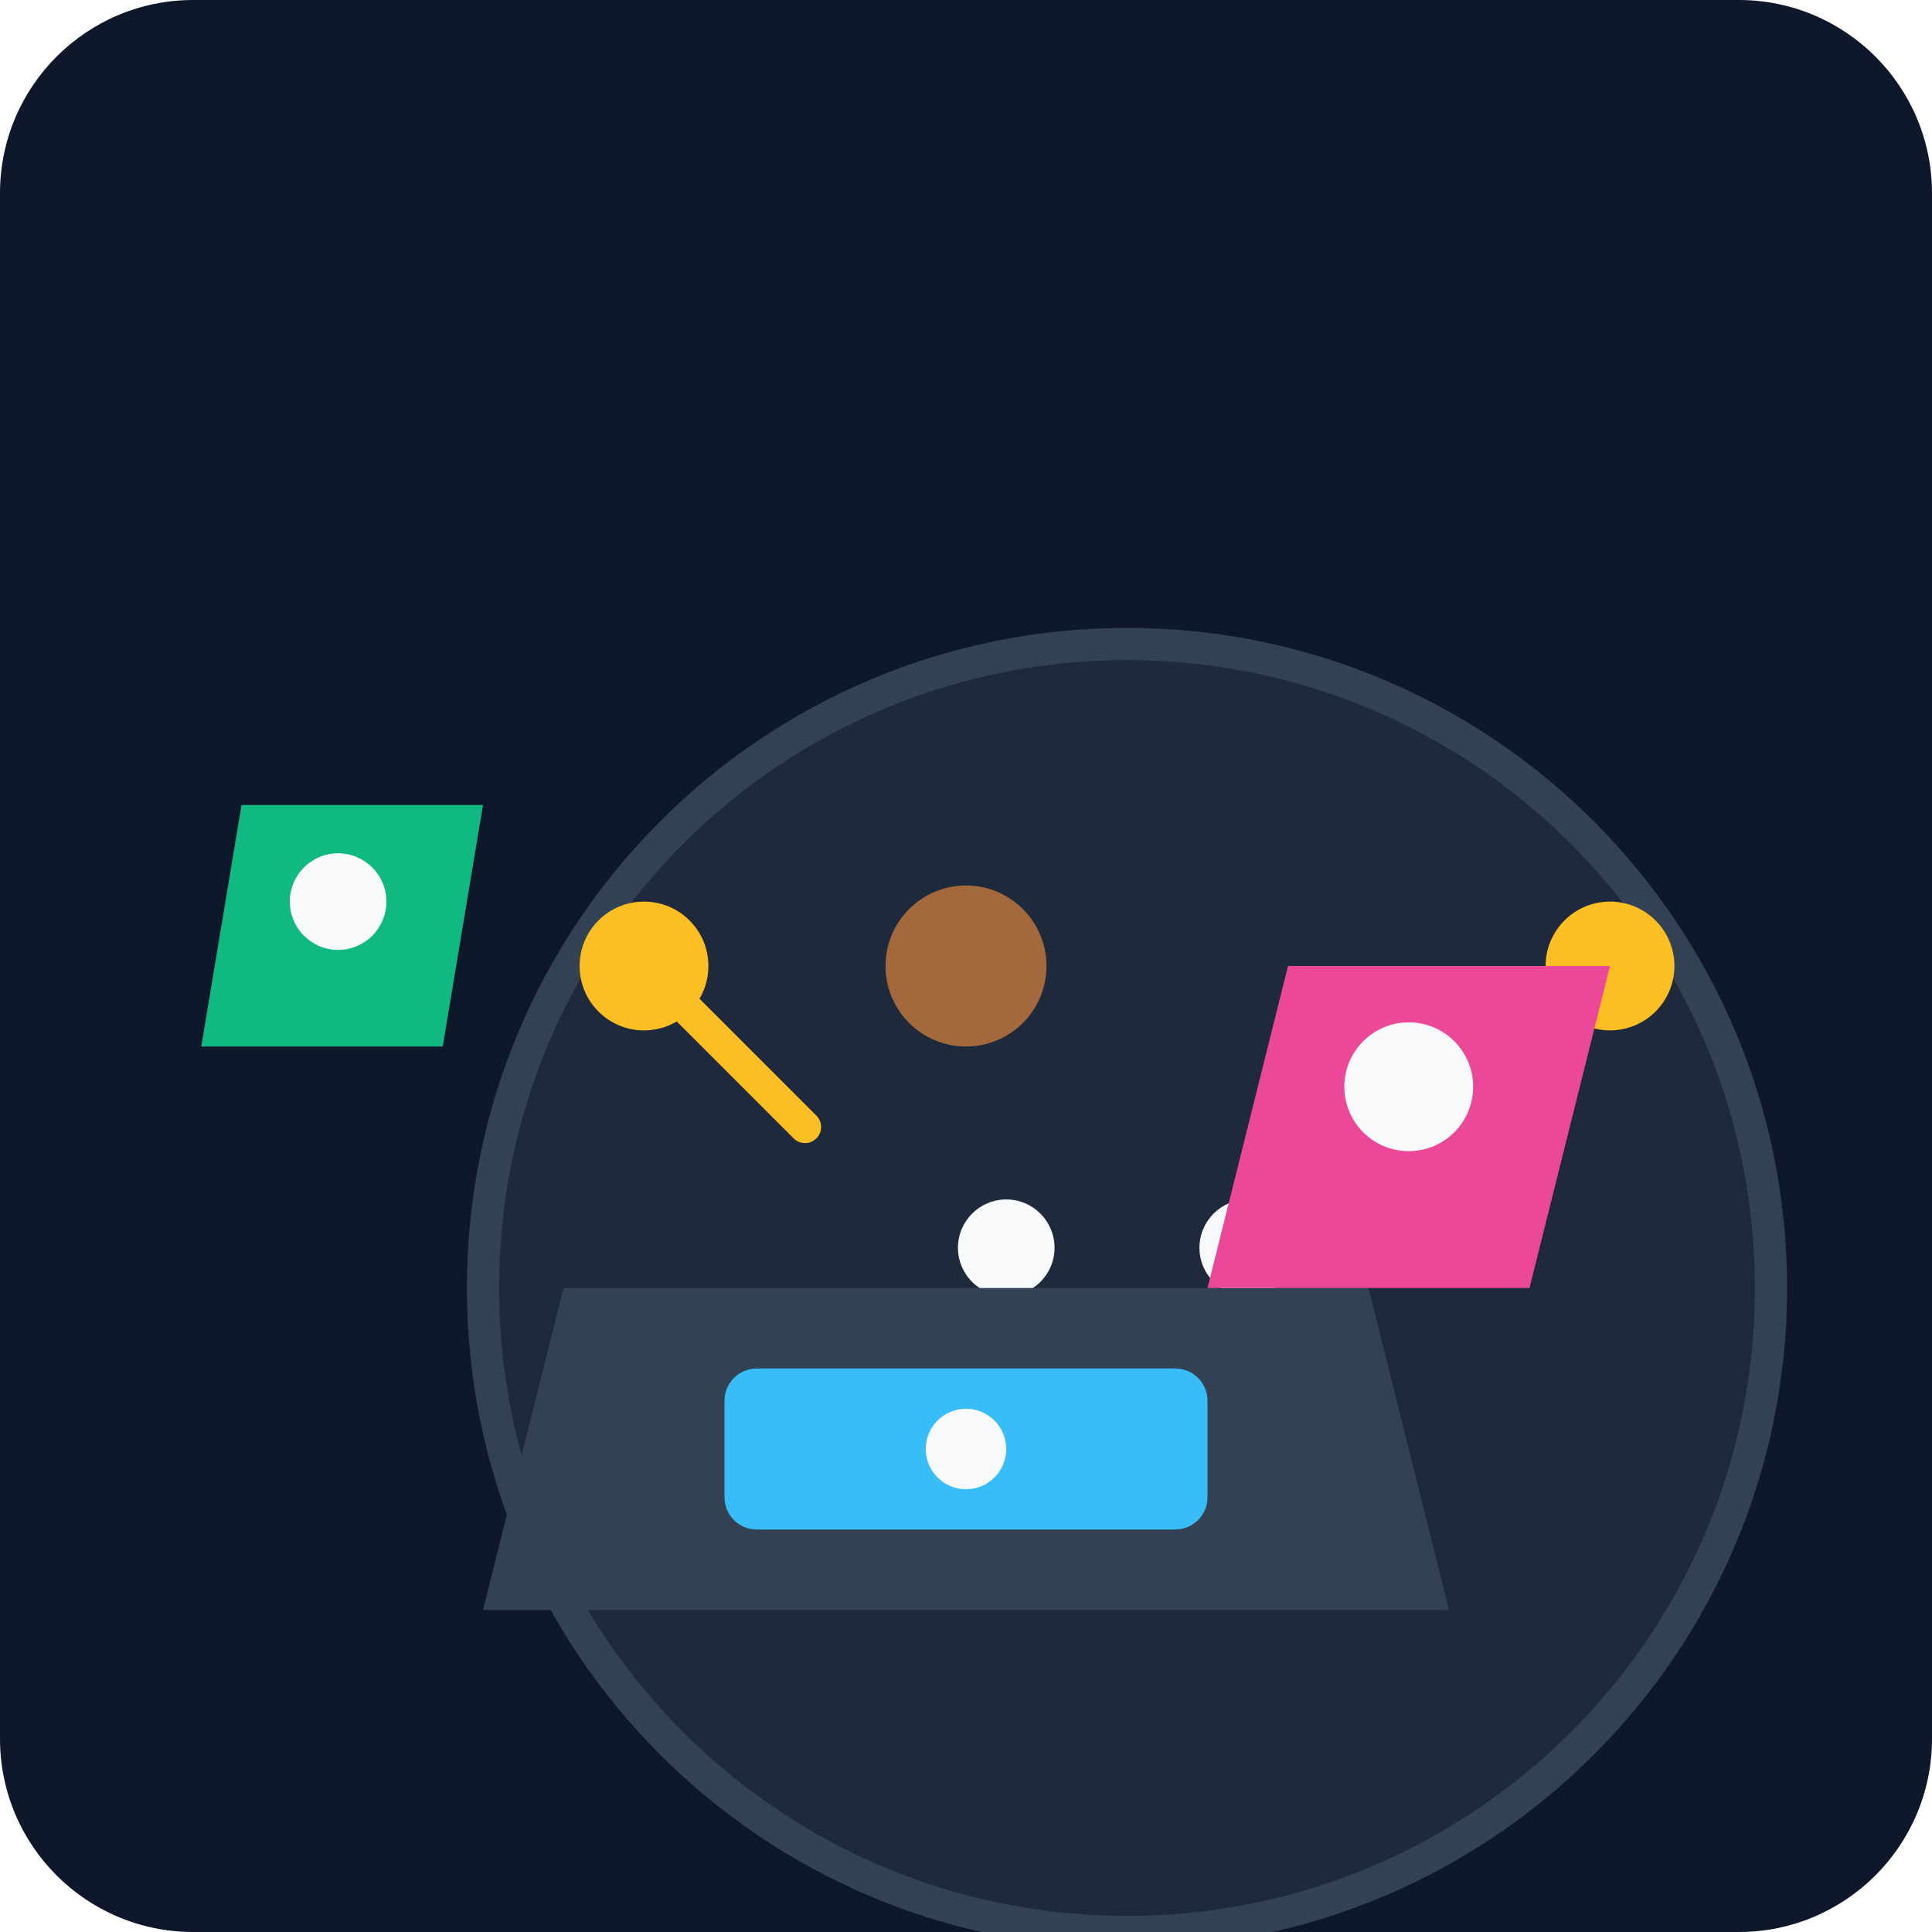
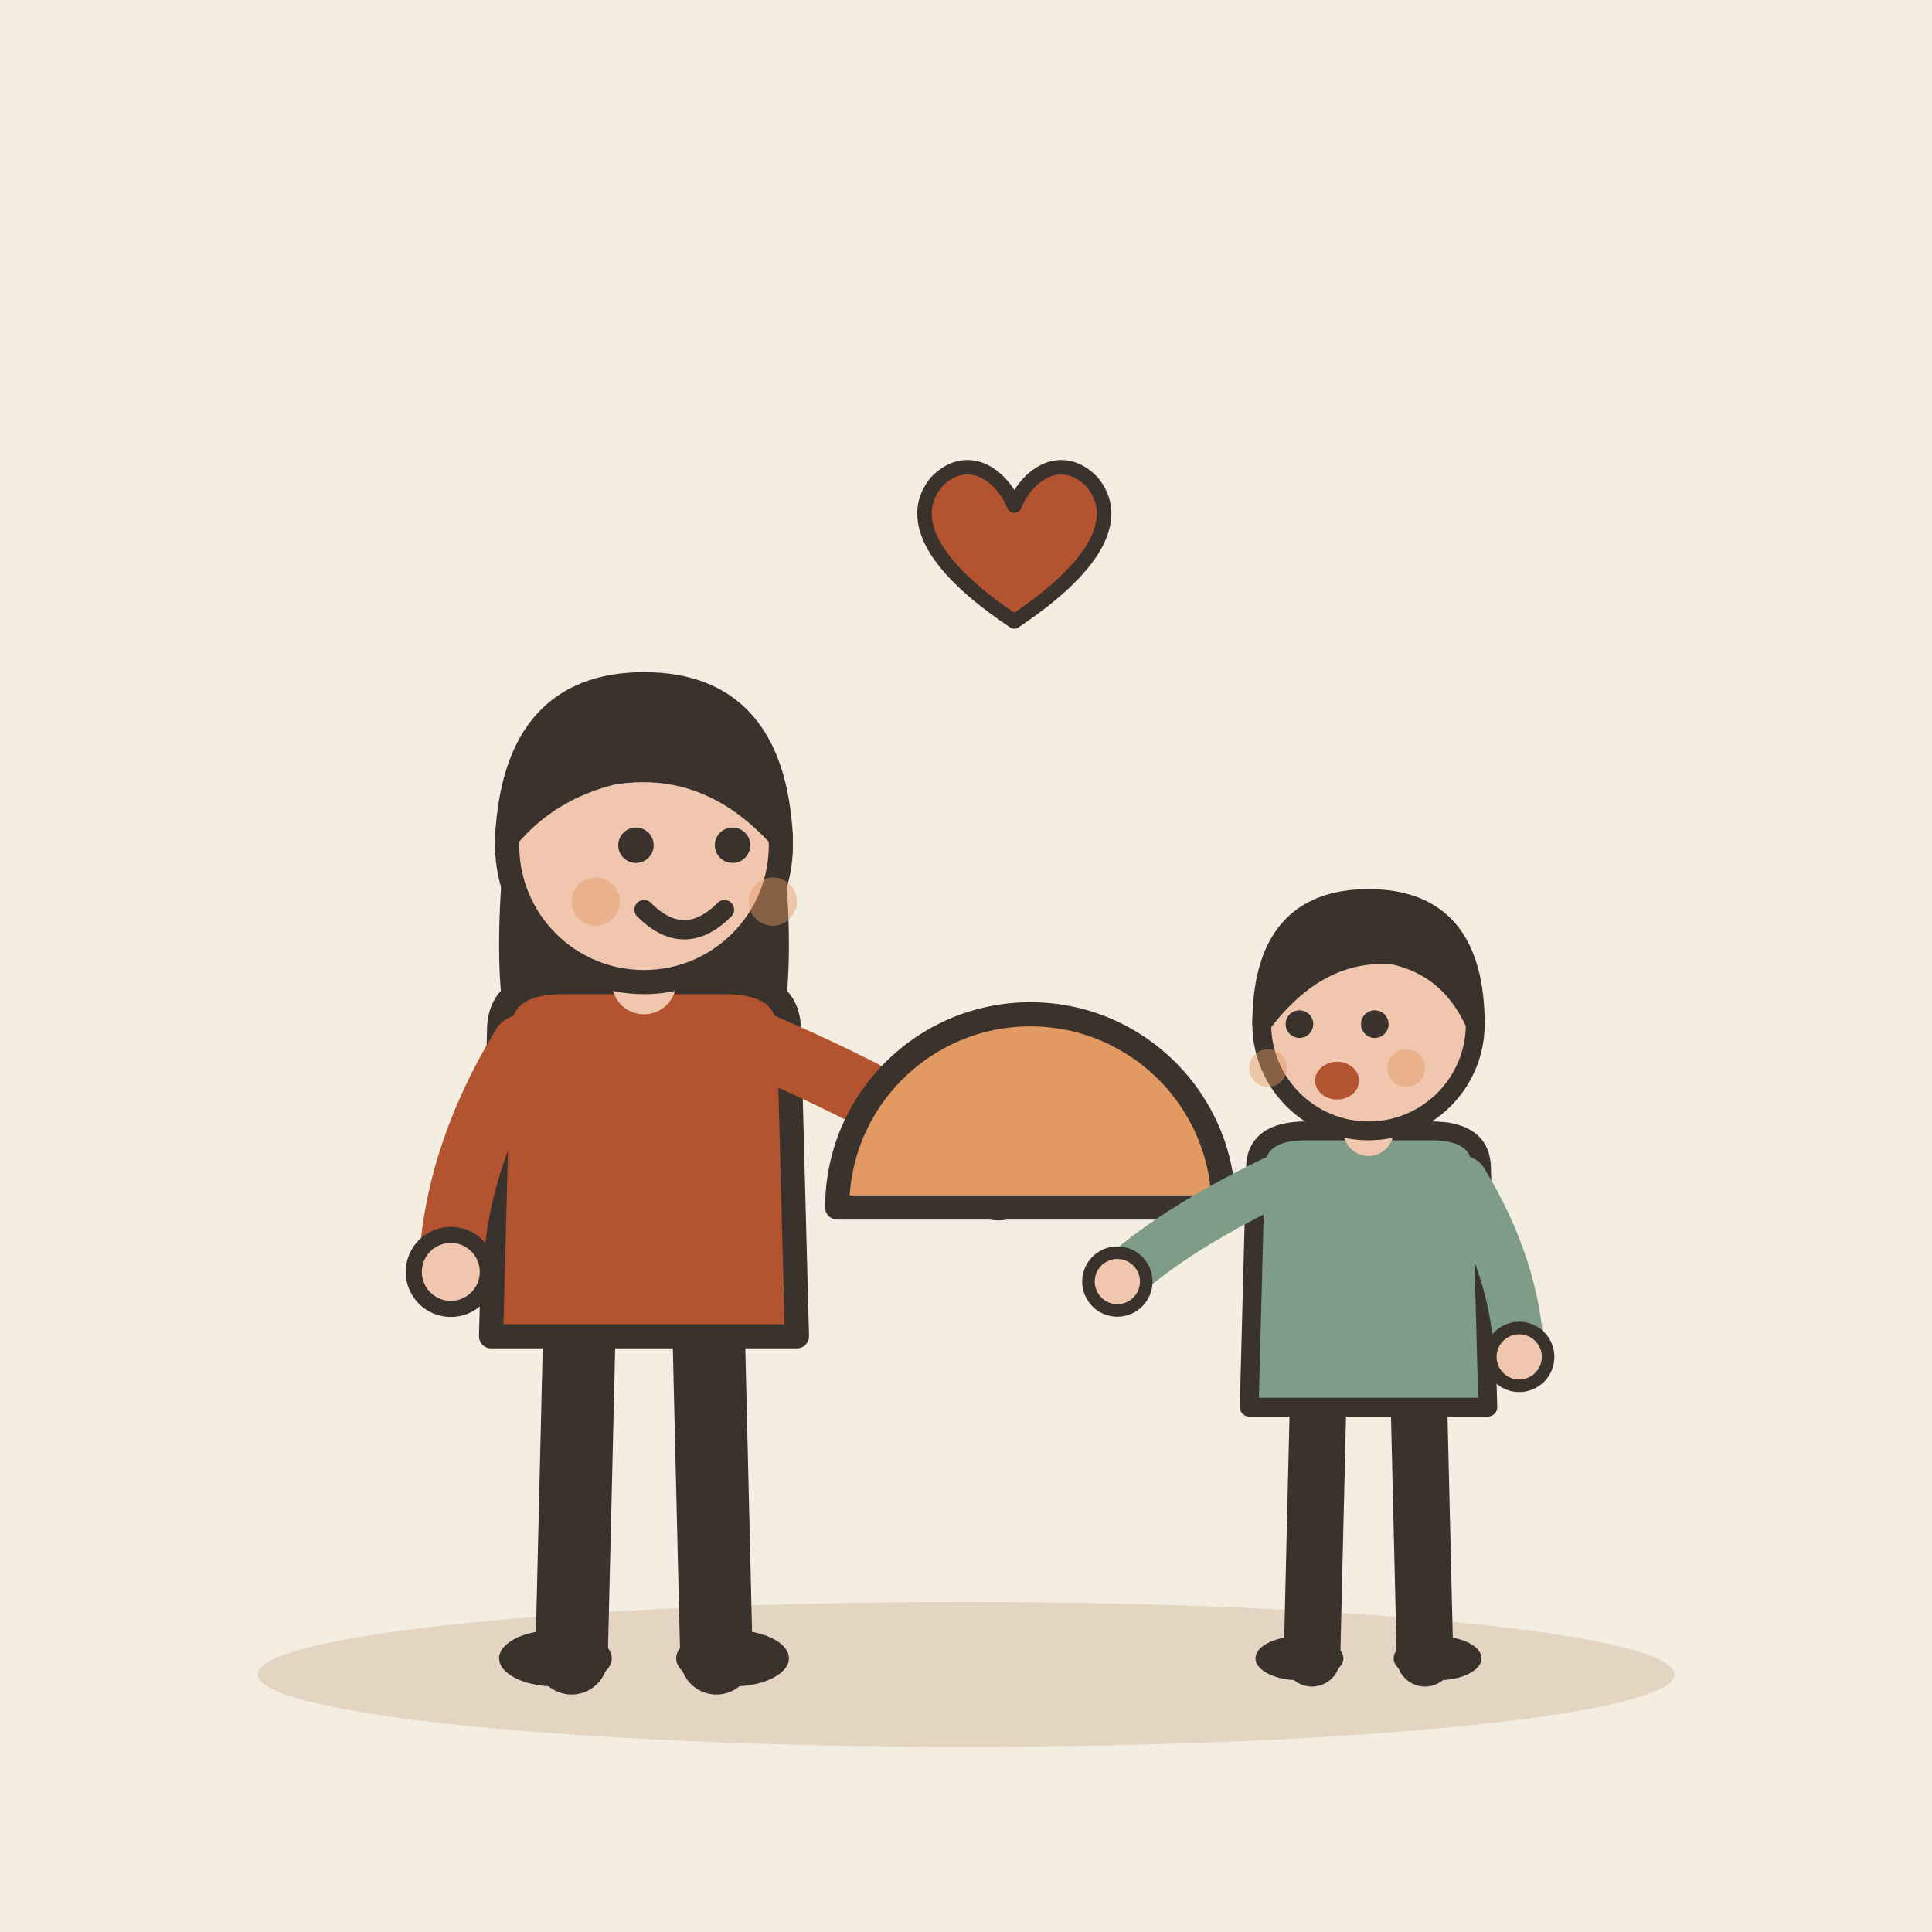
- <svg xmlns="http://www.w3.org/2000/svg" viewBox="0 0 240 240">
-   <defs>
-     <linearGradient id="bgGrad" x1="0" y1="0" x2="0" y2="240">
-       <stop offset="0%" stop-color="#0f172a" />
-       <stop offset="100%" stop-color="#1e293b" />
-     </linearGradient>
-   </defs>
-   <rect width="240" height="240" rx="24" fill="url(#bgGrad)" />
-   <g transform="translate(20, 40)">
-     <circle cx="120" cy="120" r="80" fill="#1e293b" stroke="#334155" stroke-width="4" />
-     <path d="M100 140 C 100 160, 140 160, 140 140" stroke="#fbbf24" stroke-width="6" fill="none" stroke-linecap="round" />
-     <circle cx="105" cy="115" r="6" fill="#f8fafc" />
-     <circle cx="135" cy="115" r="6" fill="#f8fafc" />
-     <path d="M80 100 L60 80 M160 100 L180 80" stroke="#fbbf24" stroke-width="4" stroke-linecap="round" />
-     <circle cx="60" cy="80" r="8" fill="#fbbf24" />
-     <circle cx="180" cy="80" r="8" fill="#fbbf24" />
+ <svg xmlns="http://www.w3.org/2000/svg" viewBox="0 0 240 240" data-style="editorial">
+   <rect width="240" height="240" fill="#F4EDE2" />
+   <ellipse cx="120" cy="208" rx="88" ry="9" fill="#E3D5C1" />
+   <g transform="translate(80 206)">
+     <path d="M-8 -42L-9 0" stroke="#3A332D" stroke-width="9" stroke-linecap="round" fill="none" />
+     <path d="M8 -42L9 0" stroke="#3A332D" stroke-width="9" stroke-linecap="round" fill="none" />
+     <ellipse cx="-11" cy="0" rx="7" ry="3.5" fill="#3A332D" />
+     <ellipse cx="11" cy="0" rx="7" ry="3.5" fill="#3A332D" />
+     <path d="M-17 -104Q-20 -78 -14 -70L-6 -78L6 -78L14 -70Q20 -78 17 -104Z" fill="#3A332D" />
+     <path d="M-18 -78Q-18 -84 -10 -84L10 -84Q18 -84 18 -78L19 -40L-19 -40Z" fill="#B4532F" stroke="#3A332D" stroke-width="3" stroke-linecap="round" stroke-linejoin="round" />
+     <path d="M-15 -76Q-23.5 -62 -24 -48" fill="none" stroke="#B4532F" stroke-width="8" stroke-linecap="round" stroke-linejoin="round" />
+     <circle cx="-24" cy="-48" r="4.6" fill="#F0C7AE" stroke="#3A332D" stroke-linecap="round" stroke-linejoin="round" stroke-width="2" />
+     <path d="M15 -76Q33.5 -68 44 -60" fill="none" stroke="#B4532F" stroke-width="8" stroke-linecap="round" stroke-linejoin="round" />
+     <circle cx="44" cy="-60" r="4.6" fill="#F0C7AE" stroke="#3A332D" stroke-linecap="round" stroke-linejoin="round" stroke-width="2" />
+     <path d="M0 -84L0 -88" stroke="#F0C7AE" stroke-width="8" stroke-linecap="round" fill="none" />
+     <circle cx="0" cy="-101" r="17" fill="#F0C7AE" stroke="#3A332D" stroke-width="3" stroke-linecap="round" stroke-linejoin="round" />
+     <path d="M-17 -102Q-16 -121 0 -121Q16 -121 17 -102Q8 -112 -4 -110Q-12 -108 -17 -102Z" fill="#3A332D" stroke="#3A332D" stroke-width="3" stroke-linecap="round" stroke-linejoin="round" />
+     <circle cx="-1" cy="-101" r="2.2" fill="#3A332D" />
+     <circle cx="11" cy="-101" r="2.2" fill="#3A332D" />
+     <path d="M0 -93Q5 -88 10 -93" fill="none" stroke="#3A332D" stroke-width="2.4" stroke-linecap="round" stroke-linejoin="round" />
+     <circle cx="-6" cy="-94" r="3" fill="#E39A62" opacity="0.45" />
+     <circle cx="16" cy="-94" r="3" fill="#E39A62" opacity="0.45" />
  </g>
-   <g transform="translate(40, 160)">
-     <path d="M20 40 L140 40 L130 0 L30 0 Z" fill="#334155" />
-     <rect x="50" y="10" width="60" height="20" rx="4" fill="#38bdf8" />
-     <circle cx="80" cy="20" r="5" fill="#f8fafc" />
+   <g transform="translate(128 150)">
+     <path d="M-24 0A24 24 0 0 1 24 0Z" fill="#E39A62" stroke="#3A332D" stroke-width="3" stroke-linecap="round" stroke-linejoin="round" />
  </g>
-   <g transform="translate(160, 120)">
-     <path d="M0 0 L40 0 L30 40 L-10 40 Z" fill="#ec4899" />
-     <circle cx="15" cy="15" r="8" fill="#f8fafc" />
+   <g transform="translate(170 206) scale(0.78 0.78)">
+     <path d="M-8 -42L-9 0" stroke="#3A332D" stroke-width="9" stroke-linecap="round" fill="none" />
+     <path d="M8 -42L9 0" stroke="#3A332D" stroke-width="9" stroke-linecap="round" fill="none" />
+     <ellipse cx="-11" cy="0" rx="7" ry="3.5" fill="#3A332D" />
+     <ellipse cx="11" cy="0" rx="7" ry="3.5" fill="#3A332D" />
+     <path d="M-18 -78Q-18 -84 -10 -84L10 -84Q18 -84 18 -78L19 -40L-19 -40Z" fill="#7E9C86" stroke="#3A332D" stroke-width="3" stroke-linecap="round" stroke-linejoin="round" />
+     <path d="M-15 -76Q-31.5 -68 -40 -60" fill="none" stroke="#7E9C86" stroke-width="8" stroke-linecap="round" stroke-linejoin="round" />
+     <circle cx="-40" cy="-60" r="4.6" fill="#F0C7AE" stroke="#3A332D" stroke-linecap="round" stroke-linejoin="round" stroke-width="2" />
+     <path d="M15 -76Q23.5 -62 24 -48" fill="none" stroke="#7E9C86" stroke-width="8" stroke-linecap="round" stroke-linejoin="round" />
+     <circle cx="24" cy="-48" r="4.6" fill="#F0C7AE" stroke="#3A332D" stroke-linecap="round" stroke-linejoin="round" stroke-width="2" />
+     <path d="M0 -84L0 -88" stroke="#F0C7AE" stroke-width="8" stroke-linecap="round" fill="none" />
+     <circle cx="0" cy="-101" r="17" fill="#F0C7AE" stroke="#3A332D" stroke-width="3" stroke-linecap="round" stroke-linejoin="round" />
+     <path d="M-17 -101Q-17 -121 0 -121Q17 -121 17 -101Q13 -110 4 -112Q-8 -113 -17 -101Z" fill="#3A332D" stroke="#3A332D" stroke-width="3" stroke-linecap="round" stroke-linejoin="round" />
+     <circle cx="-11" cy="-101" r="2.2" fill="#3A332D" />
+     <circle cx="1" cy="-101" r="2.2" fill="#3A332D" />
+     <ellipse cx="-5" cy="-92" rx="3.5" ry="3" fill="#B4532F" />
+     <circle cx="-16" cy="-94" r="3" fill="#E39A62" opacity="0.45" />
+     <circle cx="6" cy="-94" r="3" fill="#E39A62" opacity="0.45" />
  </g>
-   <g transform="translate(30, 100)">
-     <path d="M0 0 L30 0 L25 30 L-5 30 Z" fill="#10b981" />
-     <circle cx="12" cy="12" r="6" fill="#f8fafc" />
+   <g transform="translate(126 70) scale(0.6 0.6)">
+     <path d="M0 12C-18 0 -22 -10 -16 -17C-10 -23 -3 -19 0 -12C3 -19 10 -23 16 -17C22 -10 18 0 0 12Z" fill="#B4532F" stroke="#3A332D" stroke-width="3" stroke-linecap="round" stroke-linejoin="round" />
  </g>
-   <circle cx="120" cy="120" r="10" fill="#fb923c" opacity="0.6">
-     <animate attributeName="r" values="10;20;10" dur="2s" repeatCount="indefinite" />
-   </circle>
</svg>
